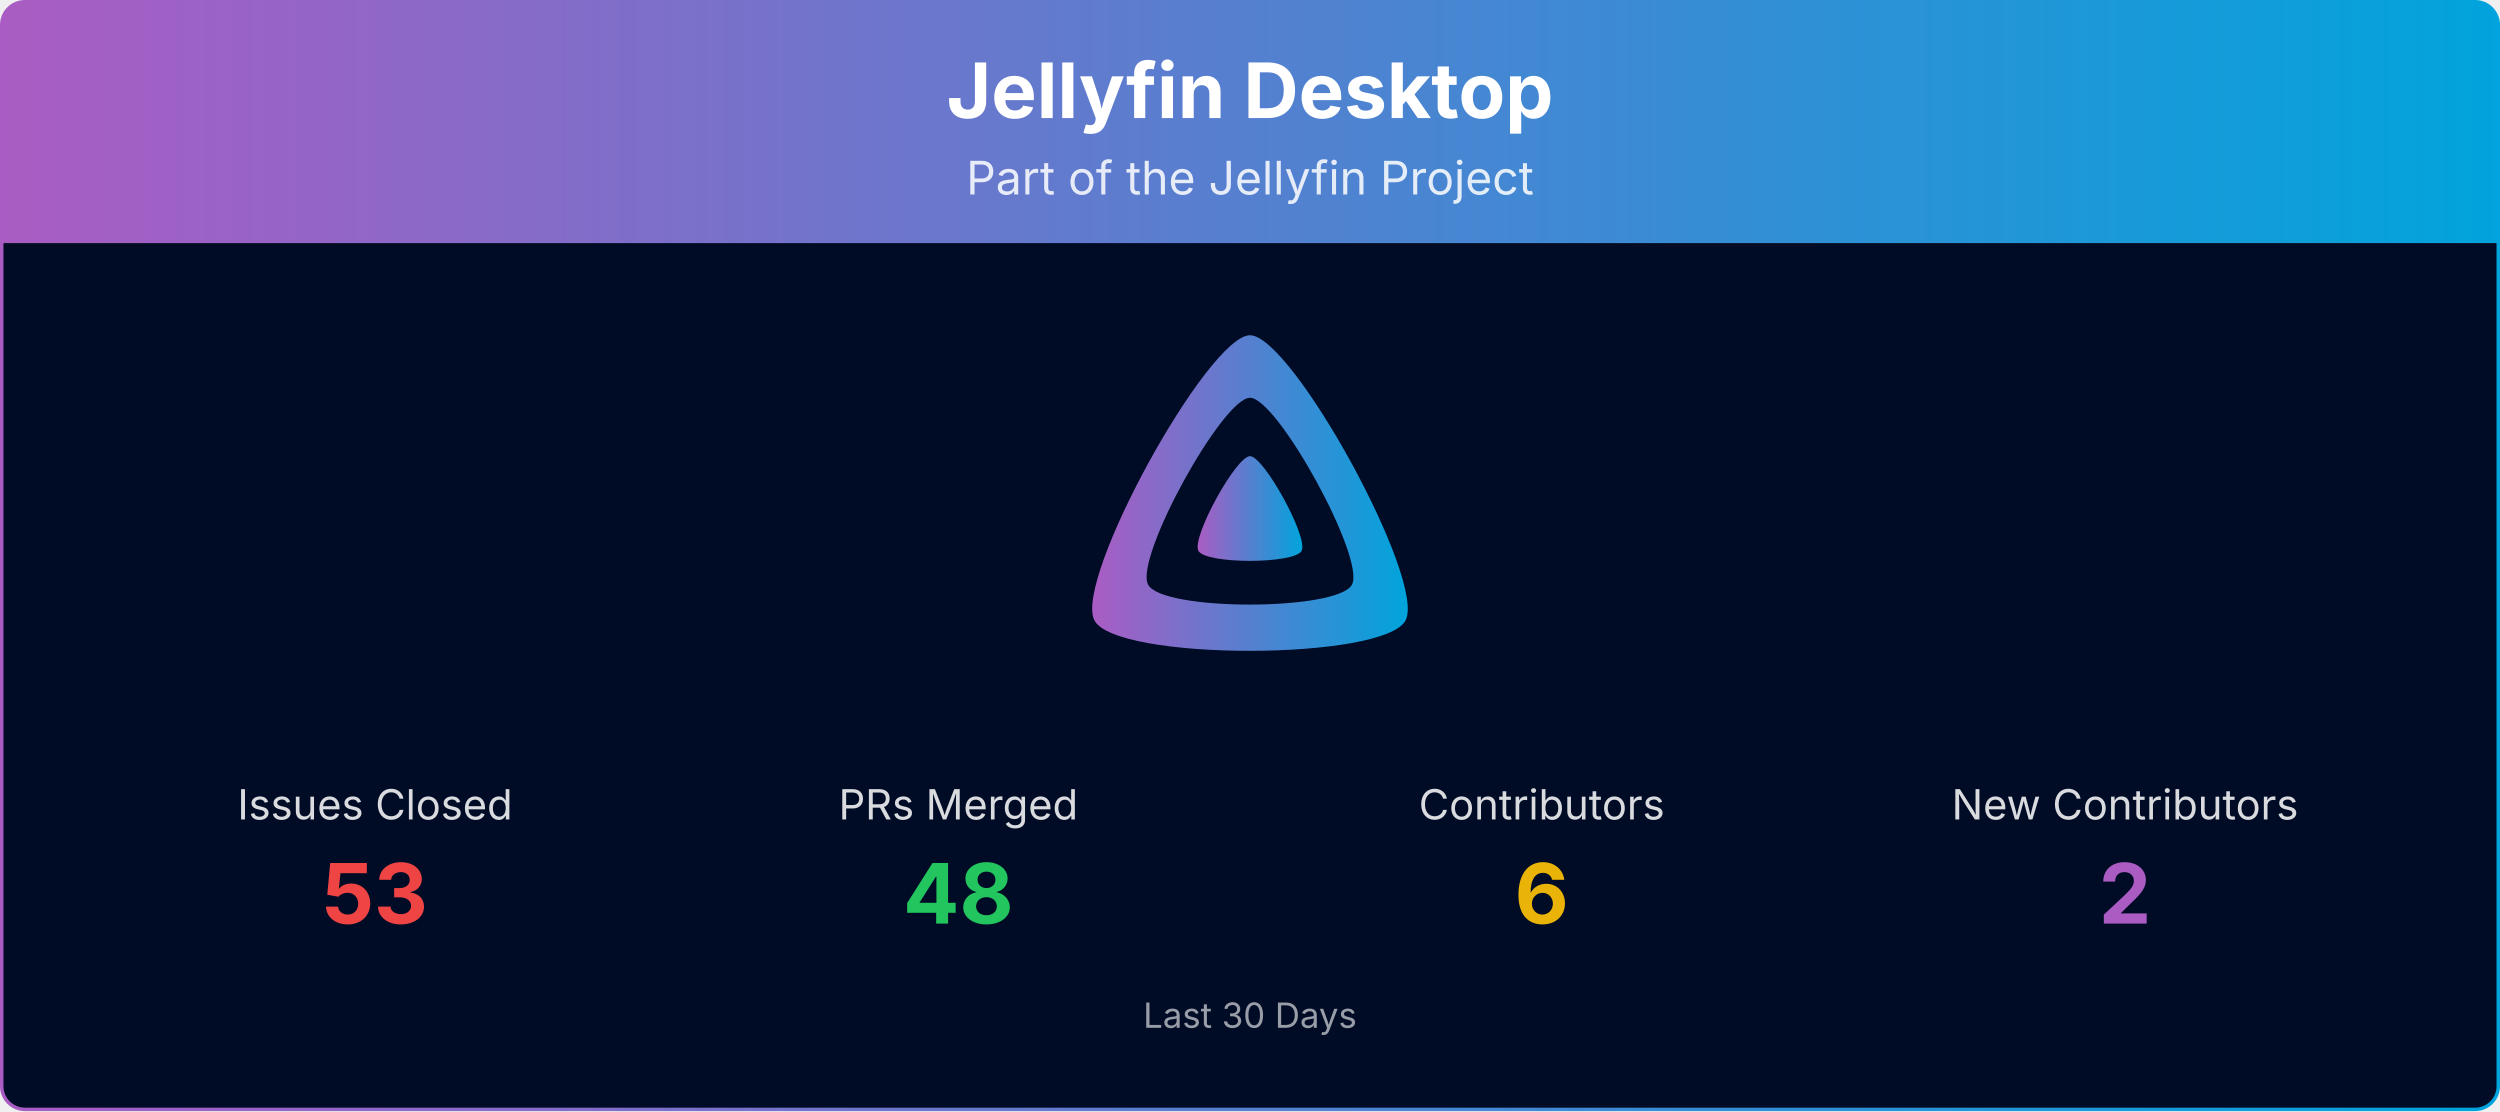
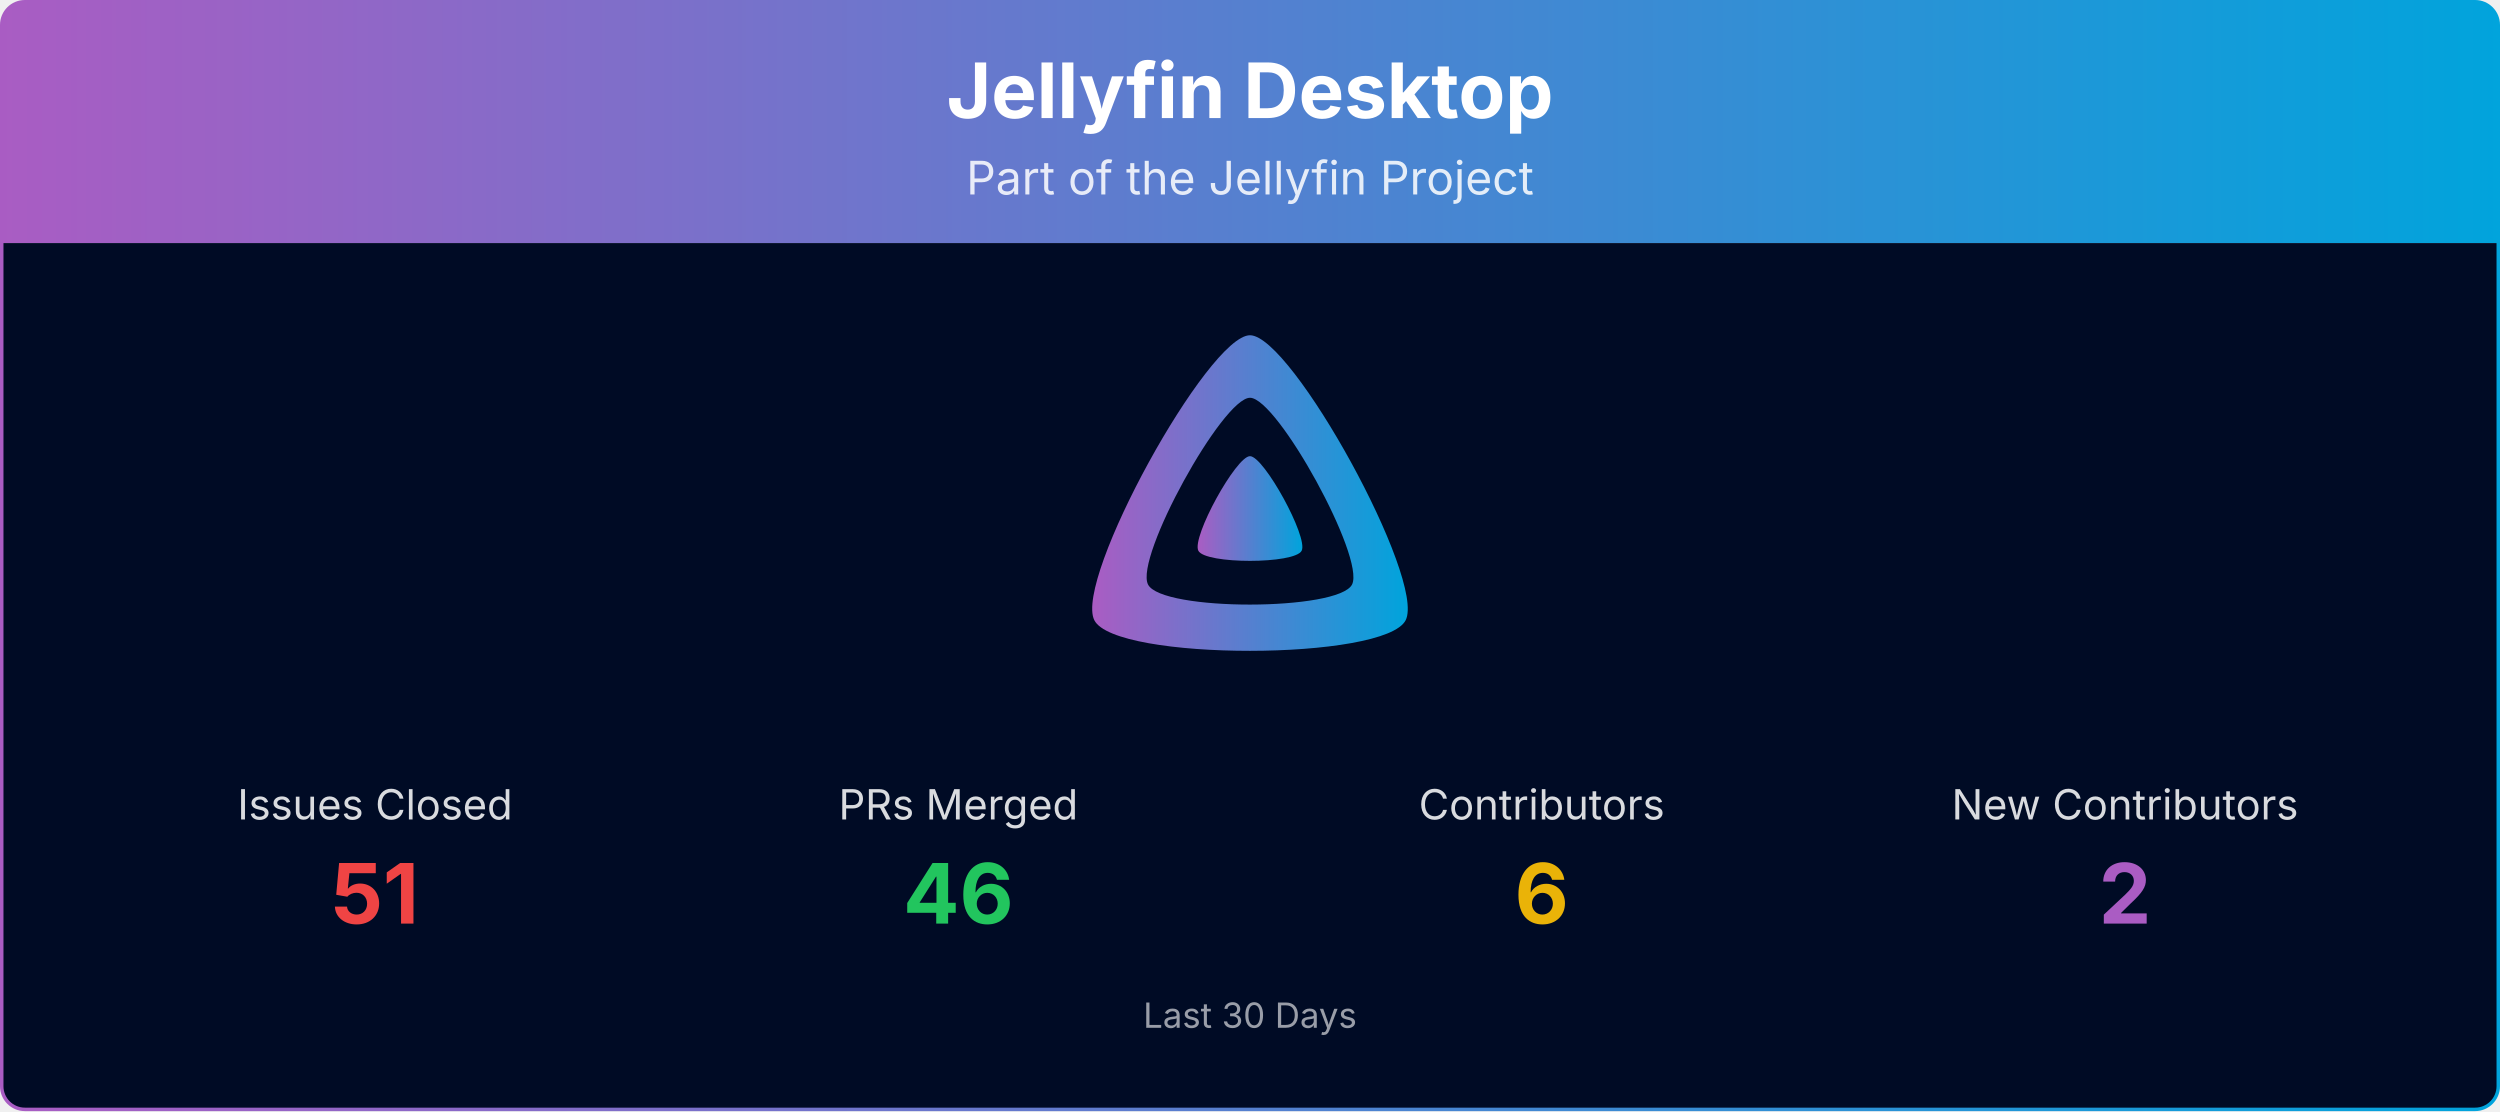
<svg xmlns="http://www.w3.org/2000/svg" viewBox="0 0 1080 480" width="100%" role="img" aria-label="Jellyfin Desktop">
  <defs>
    <linearGradient id="banner-jellyfin-desktop-grad" x1="0" y1="0" x2="1" y2="0">
      <stop offset="0%" stop-color="#AA5CC3" />
      <stop offset="100%" stop-color="#00A4DC" />
    </linearGradient>
    <clipPath id="banner-jellyfin-desktop-grad-clip">
      <rect x="0.75" y="0.75" width="1078.5" height="478.5" rx="10" ry="10" />
    </clipPath>
  </defs>
  <g clip-path="url(#banner-jellyfin-desktop-grad-clip)">
    <path d="M0.75,10.75 A10.0,10.0 0 0 1 10.75,0.75 L1069.25,0.75 A10.0,10.0 0 0 1 1079.25,10.75 L1079.25,105.00 L0.75,105.00 Z" fill="url(#banner-jellyfin-desktop-grad)" />
    <text x="540.0" y="51" text-anchor="middle" font-size="33" font-weight="700" font-family="Plus Jakarta Sans, system-ui, -apple-system, Segoe UI, sans-serif" fill="#ffffff">Jellyfin Desktop</text>
    <text x="540.0" y="84" text-anchor="middle" font-size="20" font-family="Plus Jakarta Sans, system-ui, -apple-system, Segoe UI, sans-serif" fill="#ffffff" opacity="0.85">Part of the Jellyfin Project</text>
    <rect x="0.75" y="105" width="1078.5" height="374.25" fill="#000b25" />
    <g transform="translate(465.00,138.00) scale(0.29297)">
      <path fill="url(#banner-jellyfin-desktop-grad)" fill-rule="evenodd" d="M256,23.3c-61.6,0-259.8,359.4-229.6,420.1s429.3,60,459.2,0S317.6,23.3,256,23.3zM406.5,390.8c-19.6,39.3-281.1,39.8-300.9,0s110.1-275.3,150.4-275.3S426.1,351.4,406.5,390.8z" />
      <path fill="url(#banner-jellyfin-desktop-grad)" d="M256,201.6c-20.4,0-86.2,119.3-76.2,139.4s142.5,19.9,152.4,0S276.5,201.6,256,201.6z" />
    </g>
    <text x="162.0" y="354.0" text-anchor="middle" font-size="18" font-family="Plus Jakarta Sans, system-ui, -apple-system, Segoe UI, sans-serif" fill="#ffffff" opacity="0.85">Issues Closed</text>
-     <text x="162.0" y="399.0" text-anchor="middle" font-size="36" font-weight="700" font-family="Plus Jakarta Sans, system-ui, -apple-system, Segoe UI, sans-serif" fill="#ef4444">53</text>
+     <text x="162.0" y="399.0" text-anchor="middle" font-size="36" font-weight="700" font-family="Plus Jakarta Sans, system-ui, -apple-system, Segoe UI, sans-serif" fill="#ef4444">51</text>
    <text x="414.0" y="354.0" text-anchor="middle" font-size="18" font-family="Plus Jakarta Sans, system-ui, -apple-system, Segoe UI, sans-serif" fill="#ffffff" opacity="0.85">PRs Merged</text>
-     <text x="414.0" y="399.0" text-anchor="middle" font-size="36" font-weight="700" font-family="Plus Jakarta Sans, system-ui, -apple-system, Segoe UI, sans-serif" fill="#22c55e">48</text>
+     <text x="414.0" y="399.0" text-anchor="middle" font-size="36" font-weight="700" font-family="Plus Jakarta Sans, system-ui, -apple-system, Segoe UI, sans-serif" fill="#22c55e">46</text>
    <text x="666.0" y="354.0" text-anchor="middle" font-size="18" font-family="Plus Jakarta Sans, system-ui, -apple-system, Segoe UI, sans-serif" fill="#ffffff" opacity="0.85">Contributors</text>
    <text x="666.0" y="399.0" text-anchor="middle" font-size="36" font-weight="700" font-family="Plus Jakarta Sans, system-ui, -apple-system, Segoe UI, sans-serif" fill="#eab308">6</text>
    <text x="918.0" y="354.0" text-anchor="middle" font-size="18" font-family="Plus Jakarta Sans, system-ui, -apple-system, Segoe UI, sans-serif" fill="#ffffff" opacity="0.85">New Contributors</text>
    <text x="918.0" y="399.0" text-anchor="middle" font-size="36" font-weight="700" font-family="Plus Jakarta Sans, system-ui, -apple-system, Segoe UI, sans-serif" fill="#AA5CC3">2</text>
    <text x="540.0" y="444.0" text-anchor="middle" font-size="15" font-family="Plus Jakarta Sans, system-ui, -apple-system, Segoe UI, sans-serif" fill="#ffffff" opacity="0.6">Last 30 Days</text>
  </g>
  <rect x="0.75" y="0.75" width="1078.5" height="478.5" rx="10" ry="10" fill="none" stroke="url(#banner-jellyfin-desktop-grad)" stroke-width="1.5" />
</svg>
